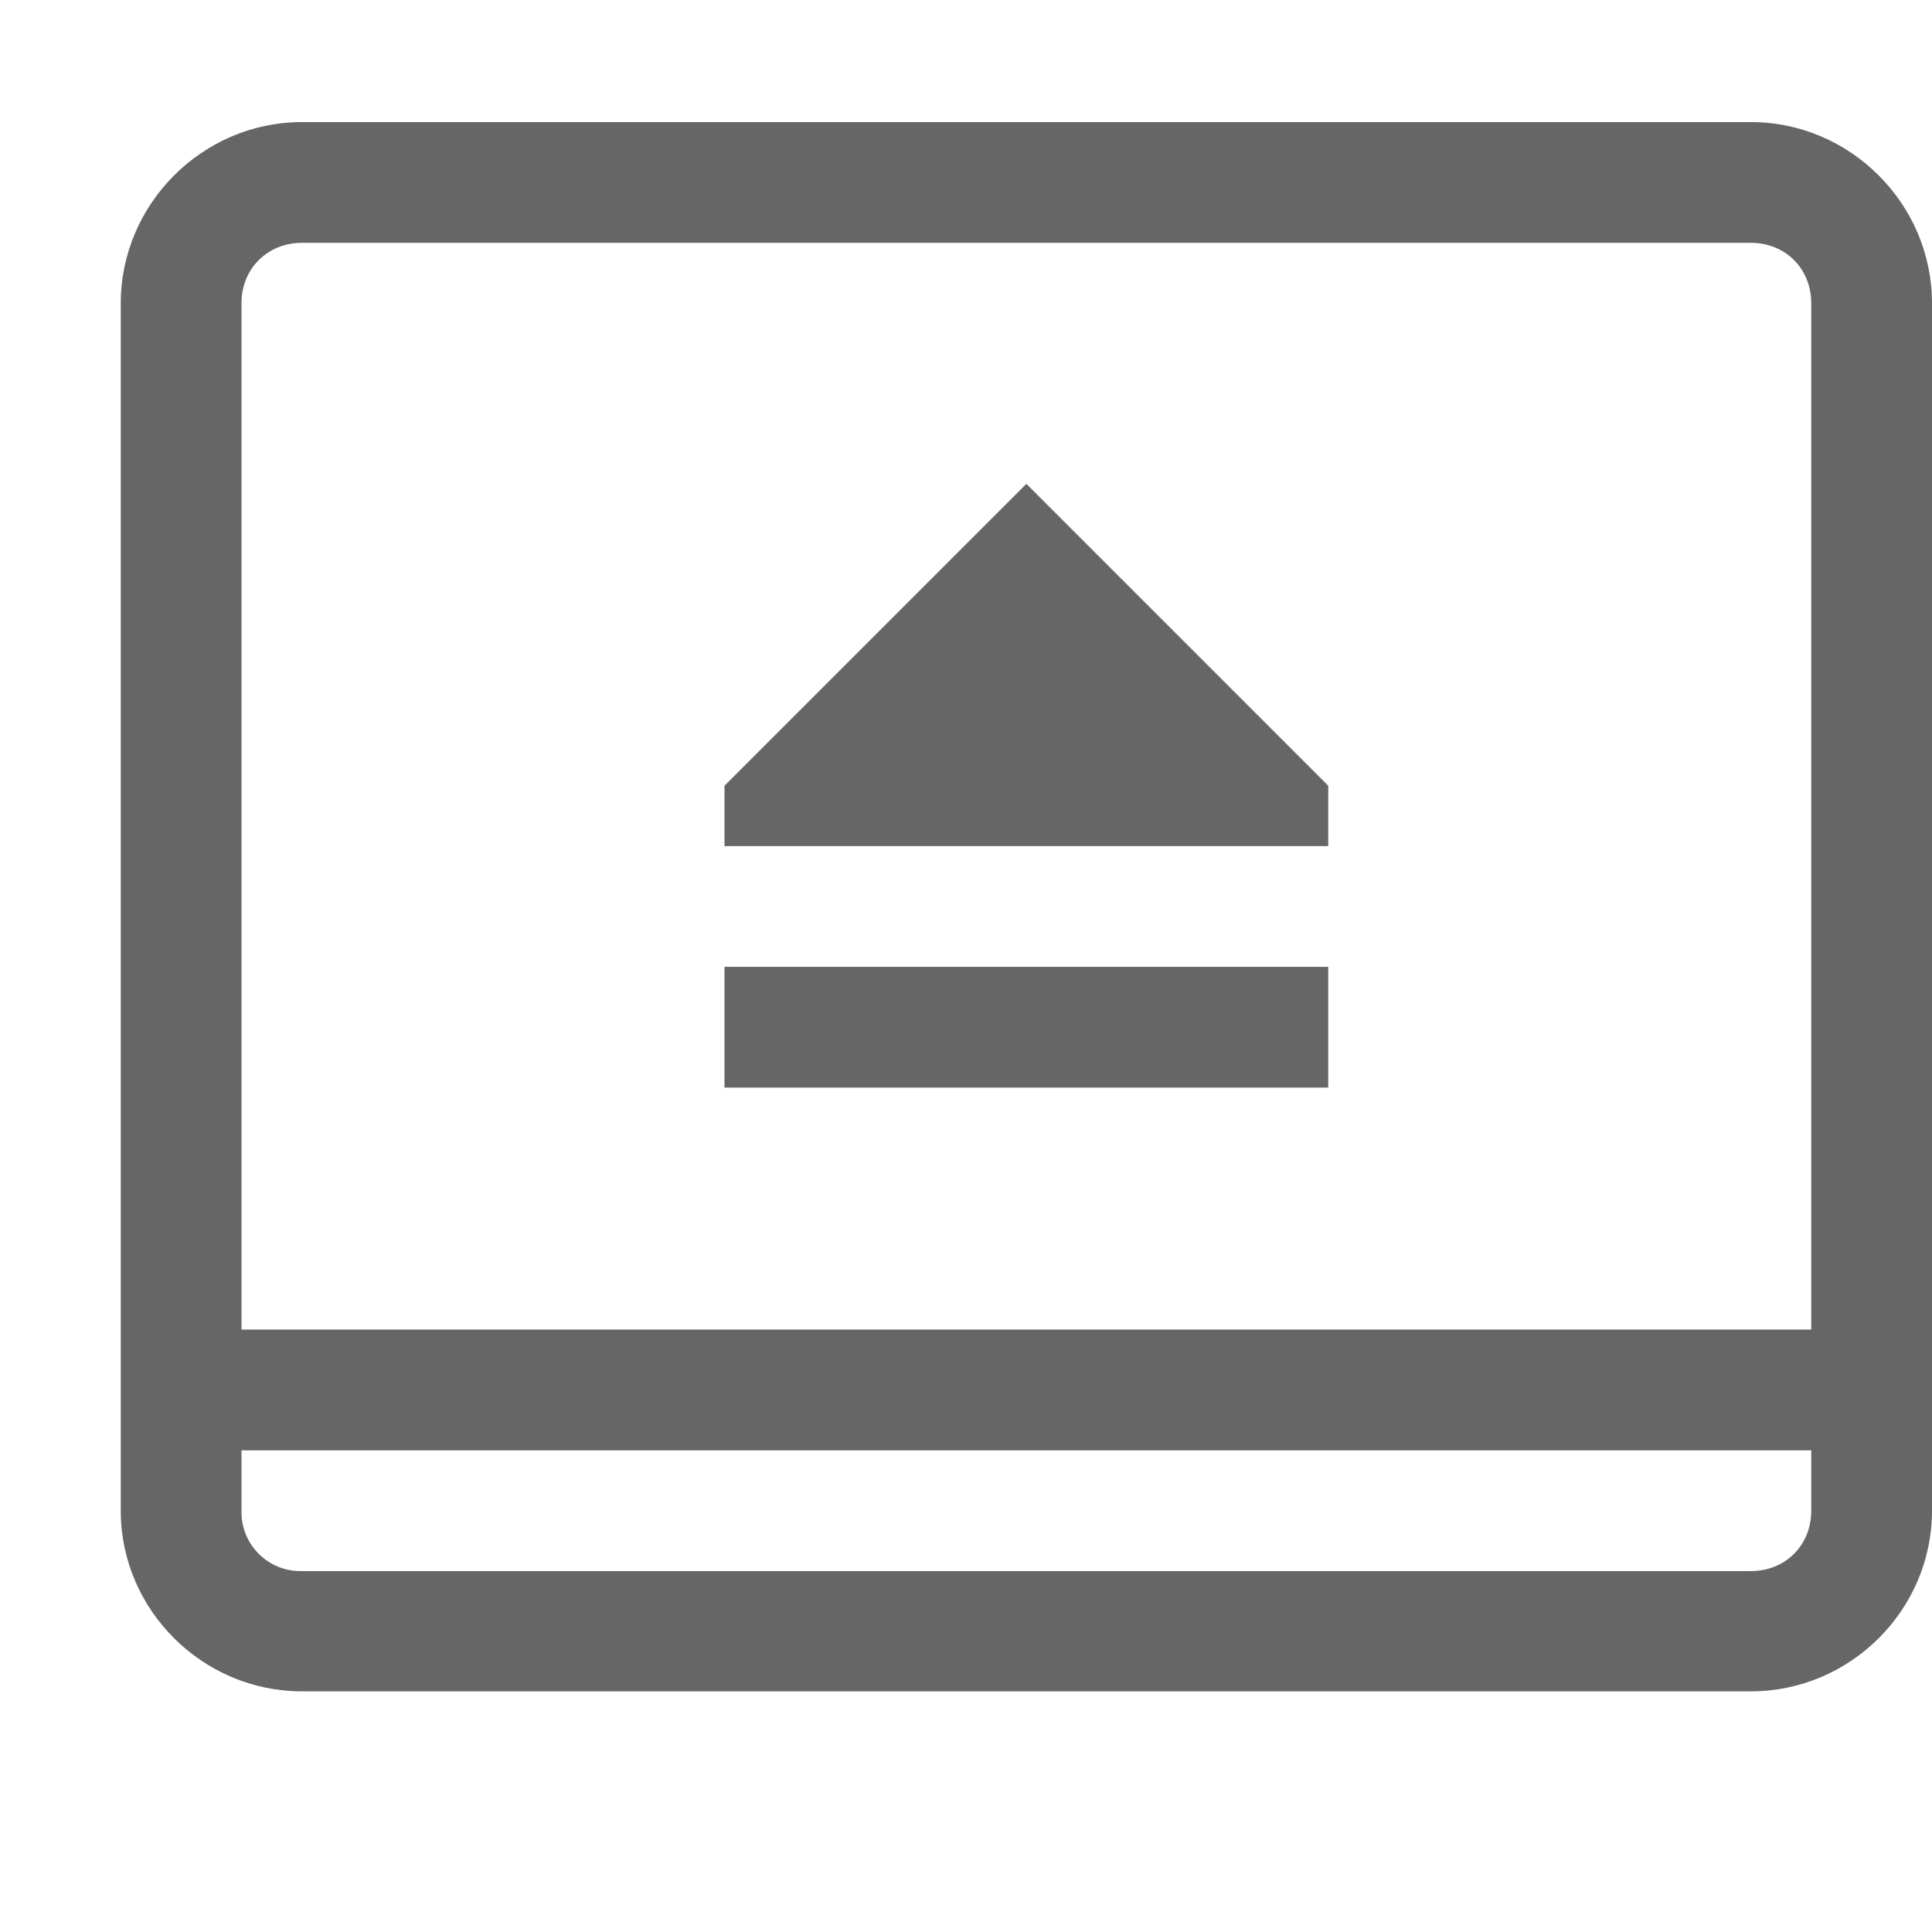
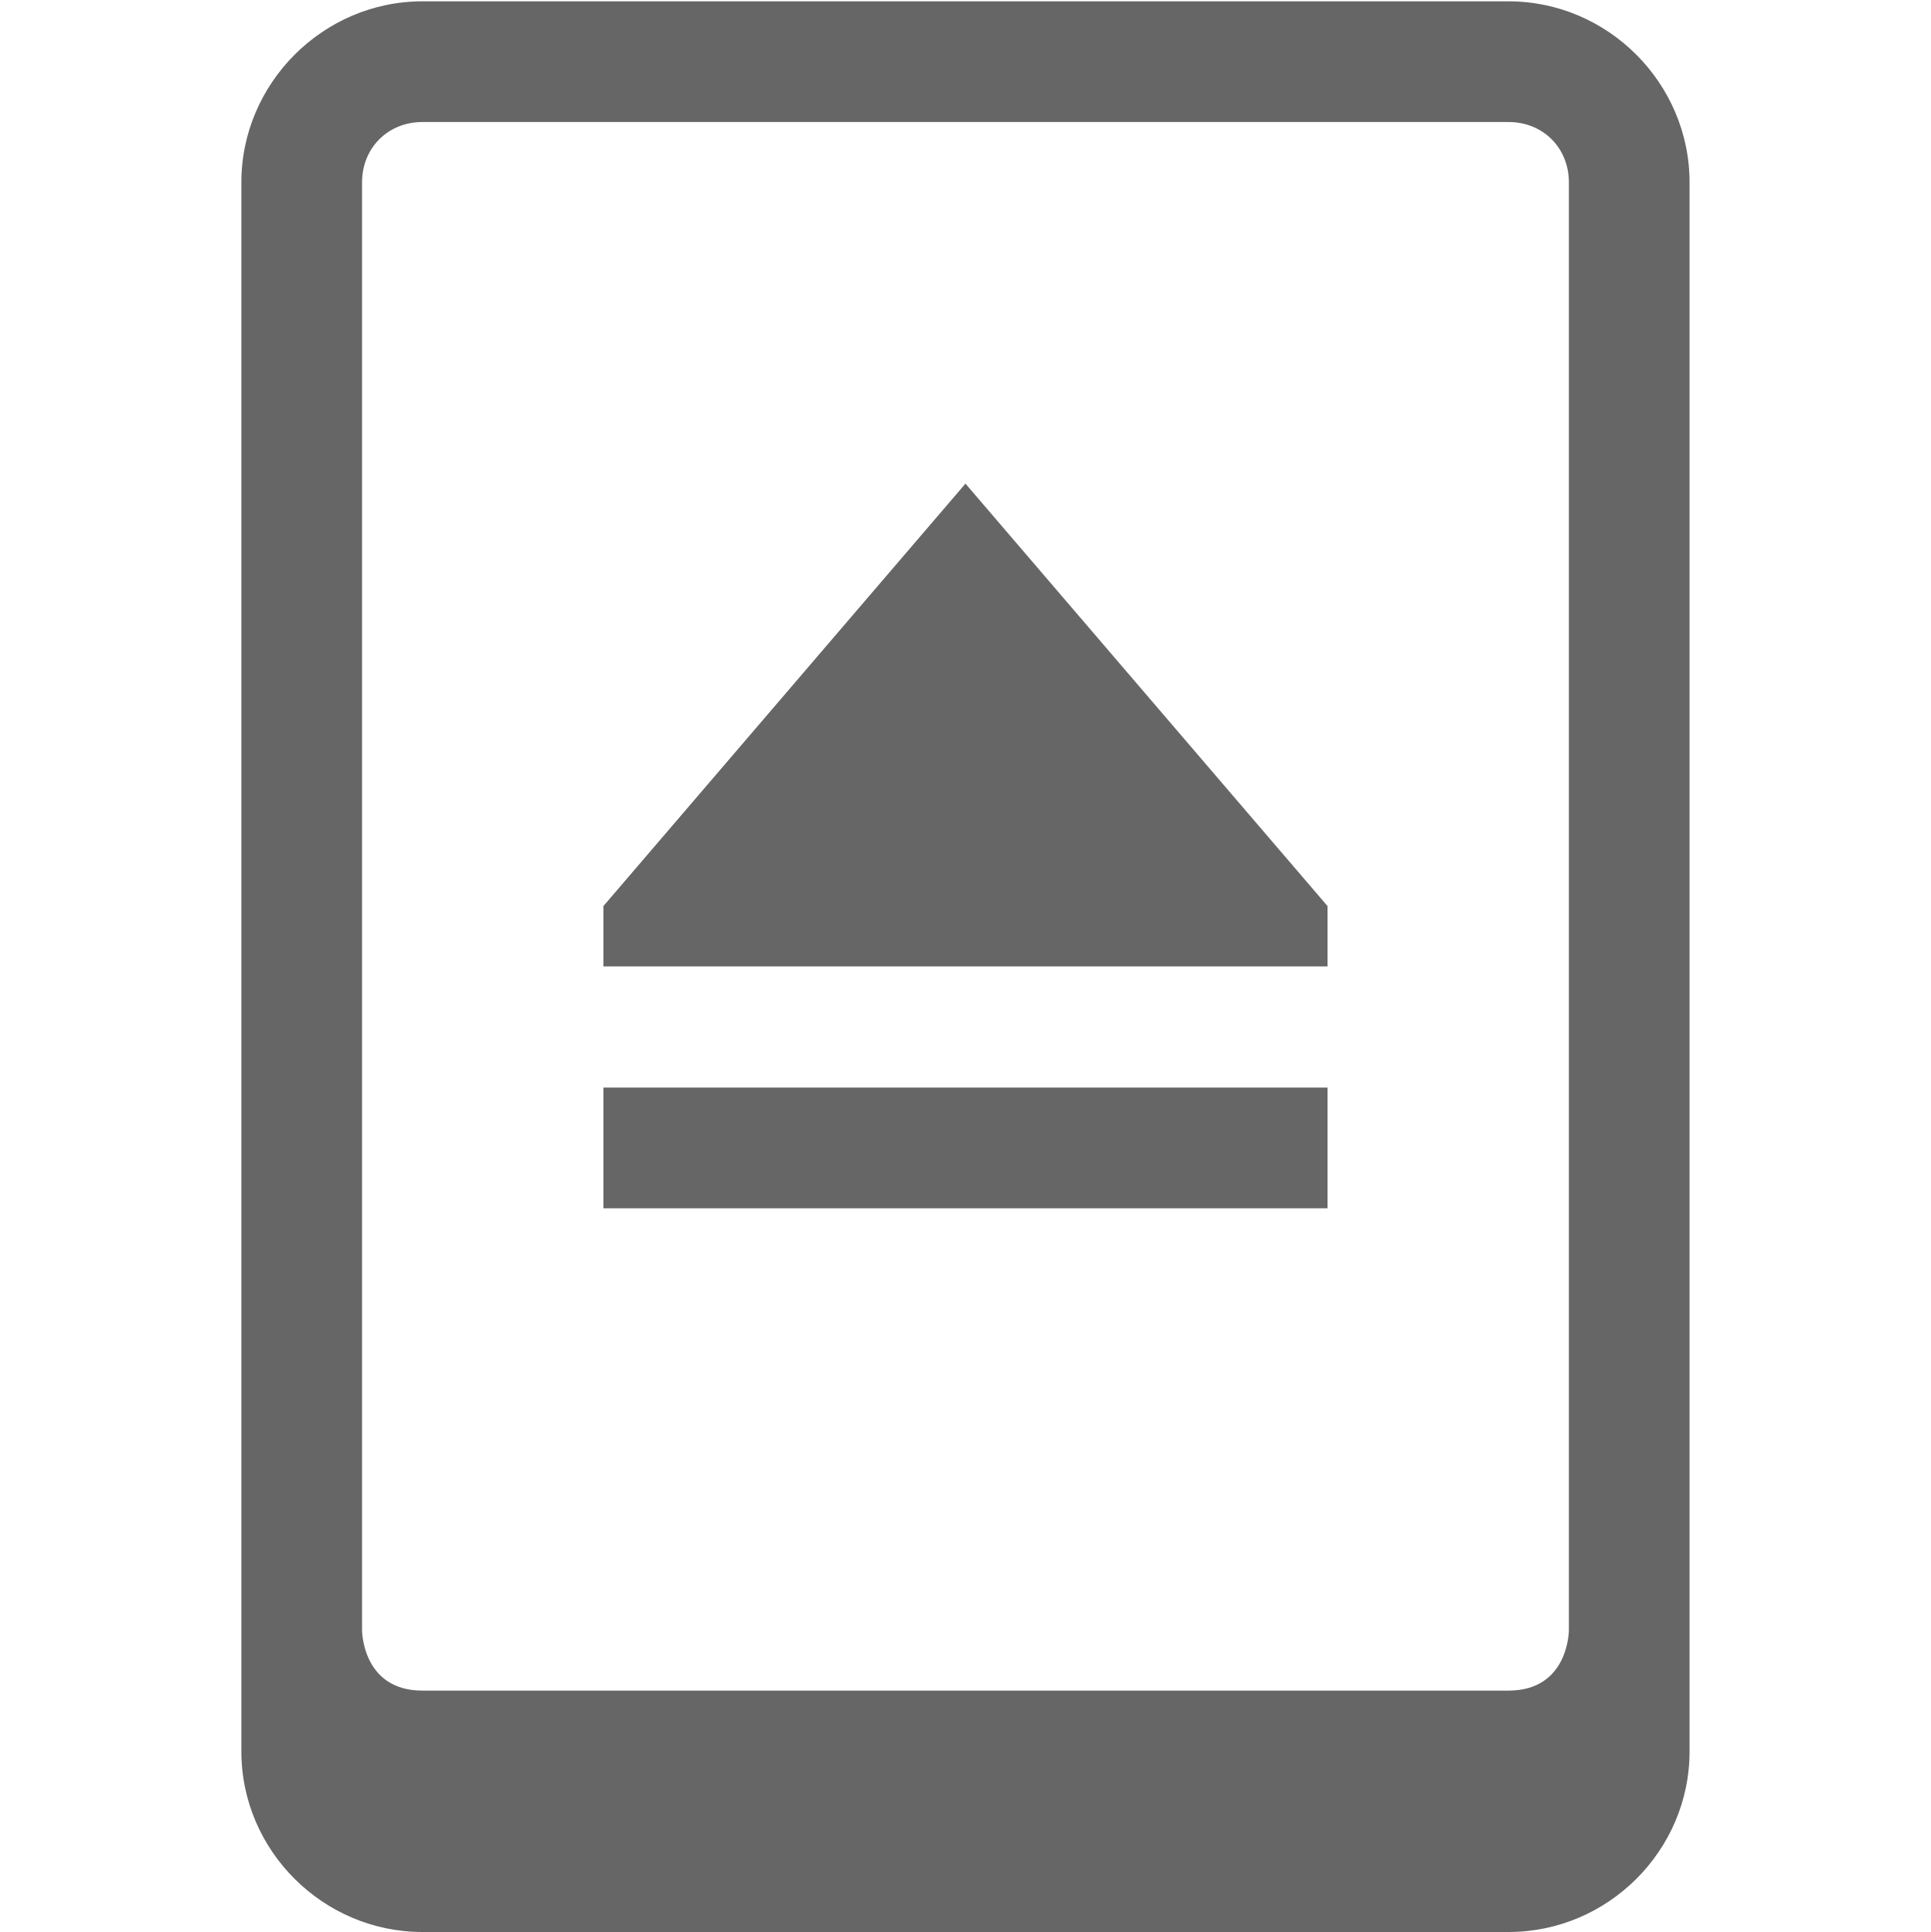
- <svg xmlns="http://www.w3.org/2000/svg" height="16" width="16">
-   <g color="#000" transform="translate(-1133 -80.993)">
-     <path d="M1135.5 82.004c-.822 0-1.5.678-1.5 1.5v10c0 .822.678 1.496 1.5 1.496h12c.823 0 1.5-.674 1.5-1.496v-10c0-.822-.677-1.5-1.5-1.5zm0 1h12c.286 0 .5.214.5.5v8.5h-13v-8.5c0-.286.215-.5.5-.5zm6 1.996l-2.5 2.5v.5h5v-.5zm-2.5 4v1h5v-1zm-4 4.004h13v.5c0 .286-.214.5-.5.5h-12a.488.488 0 0 1-.5-.5z" fill="#666" font-family="sans-serif" font-weight="400" overflow="visible" style="line-height:normal;font-variant-ligatures:normal;font-variant-position:normal;font-variant-caps:normal;font-variant-numeric:normal;font-variant-alternates:normal;font-feature-settings:normal;text-indent:0;text-align:start;text-decoration-line:none;text-decoration-style:solid;text-decoration-color:#000;text-transform:none;text-orientation:mixed;shape-padding:0;isolation:auto;mix-blend-mode:normal" white-space="normal" />
+ <svg xmlns="http://www.w3.org/2000/svg" height="16.007" width="16">
+   <g color="#000" transform="translate(-1113 -120.993)">
+     <path d="M1116.5 121.004c-.822 0-1.5.678-1.5 1.5v13c0 .822.678 1.496 1.5 1.496h9c.823 0 1.5-.674 1.5-1.496v-13c0-.822-.677-1.5-1.5-1.5zm0 1h9c.286 0 .5.214.5.5V134.5s0 .5-.5.5h-9c-.5 0-.5-.5-.5-.5v-11.996c0-.286.215-.5.5-.5zM1121 125l-3 3.5v.5h6v-.5zm-3 5.004v1h6v-1z" fill="#666" font-family="sans-serif" font-weight="400" overflow="visible" style="line-height:normal;font-variant-ligatures:normal;font-variant-position:normal;font-variant-caps:normal;font-variant-numeric:normal;font-variant-alternates:normal;font-feature-settings:normal;text-indent:0;text-align:start;text-decoration-line:none;text-decoration-style:solid;text-decoration-color:#000;text-transform:none;text-orientation:mixed;shape-padding:0;isolation:auto;mix-blend-mode:normal" white-space="normal" />
  </g>
</svg>
